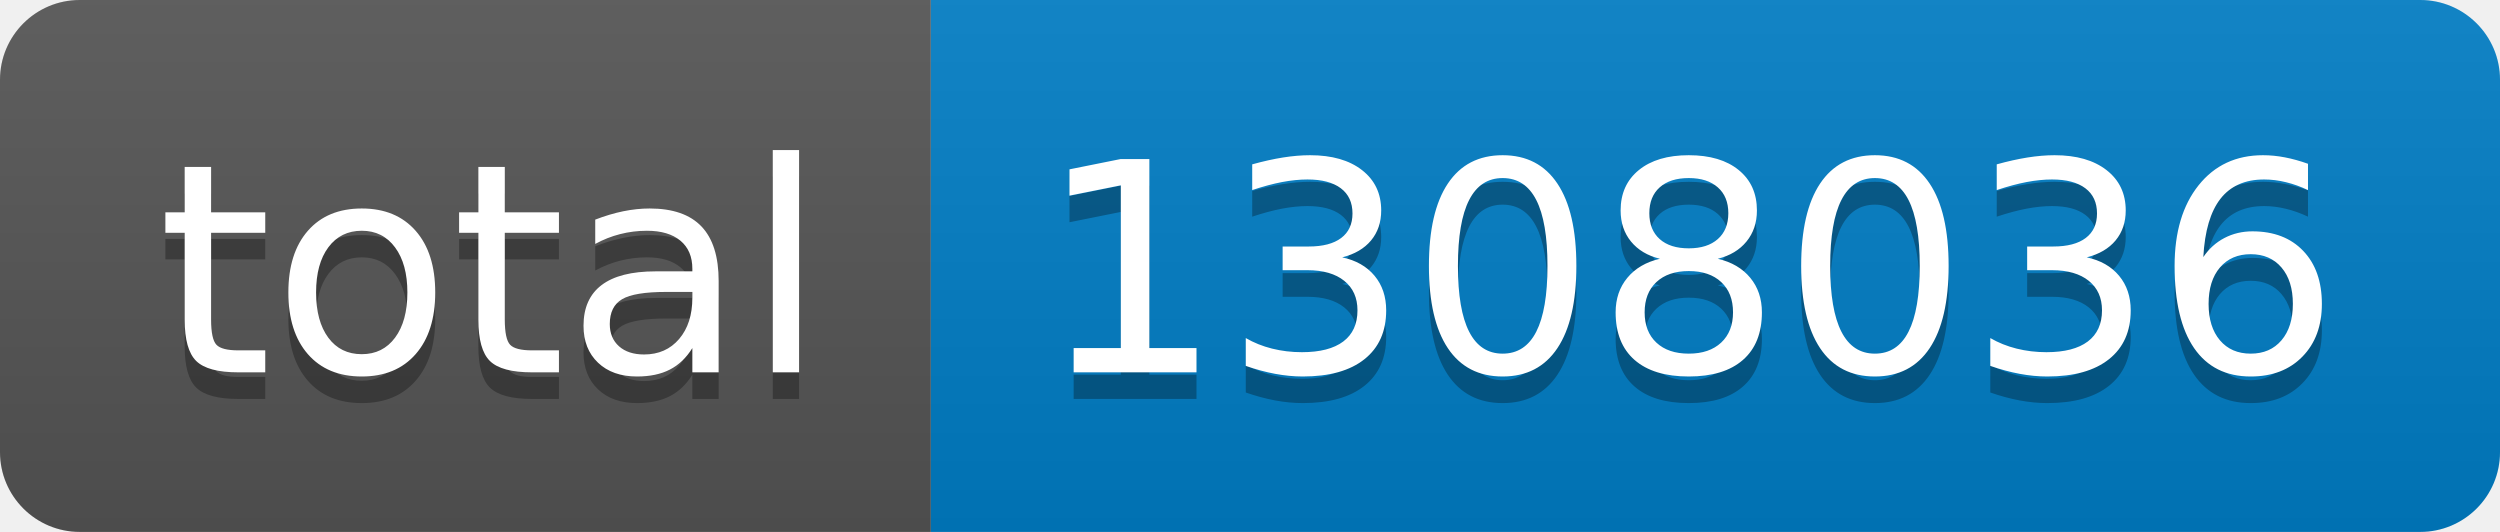
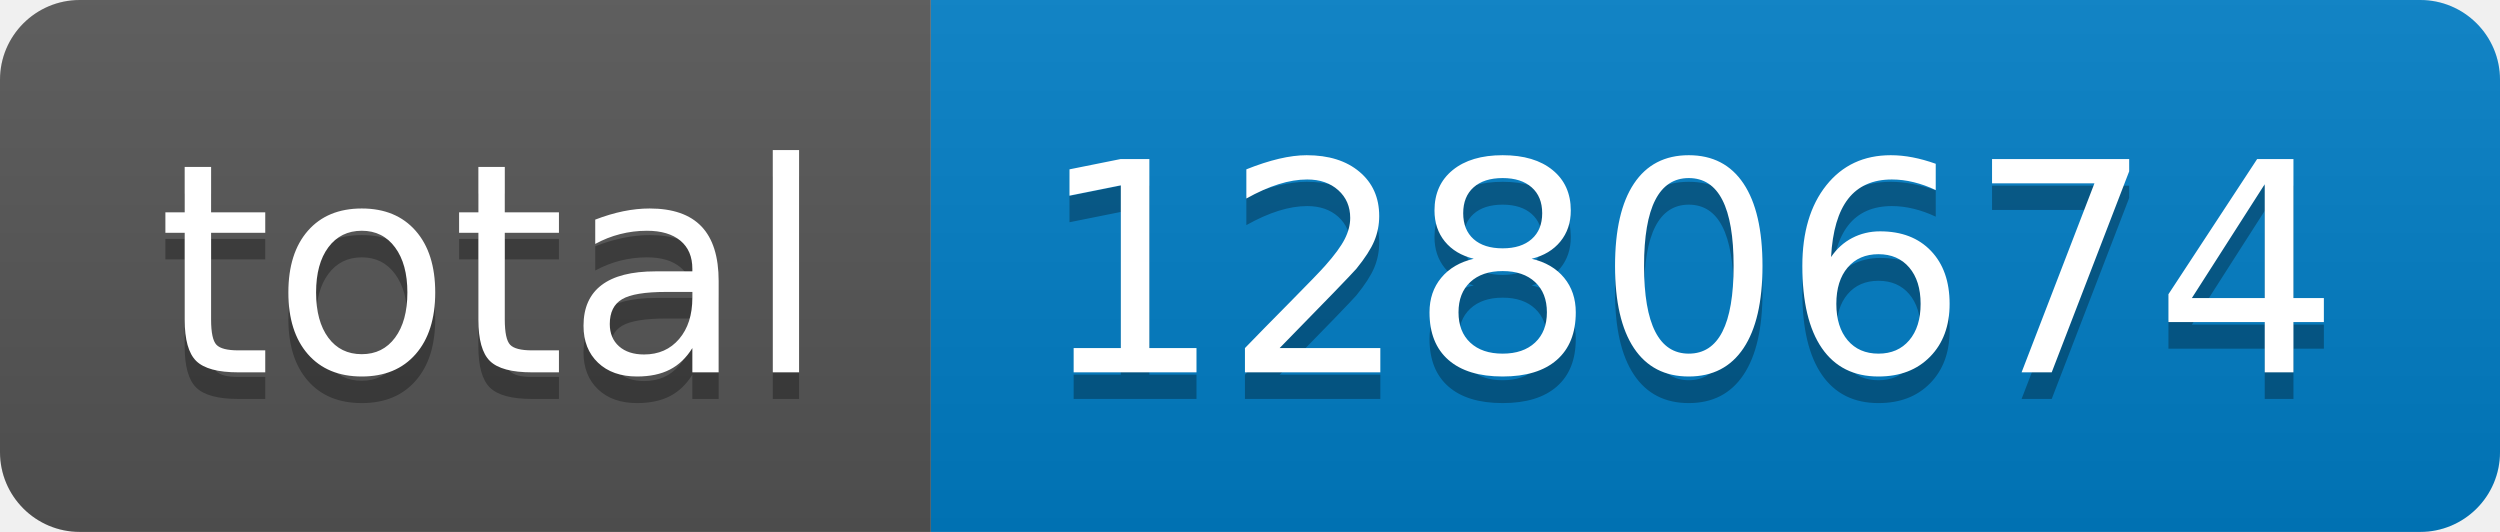
- <svg xmlns="http://www.w3.org/2000/svg" width="94" height="20" role="img" aria-label="total: 1308036">
+ <svg xmlns="http://www.w3.org/2000/svg" width="94" height="20" role="img" aria-label="total: 1280674">
  <linearGradient id="s" x2="0" y2="100%">
    <stop offset="0" stop-color="#bbb" stop-opacity=".1" />
    <stop offset="1" stop-opacity=".1" />
  </linearGradient>
  <clipPath id="r">
    <rect width="94" height="20" rx="3" fill="#fff" />
  </clipPath>
  <g clip-path="url(#r)">
    <rect width="35" height="20" fill="#555" />
    <rect x="35" width="59" height="20" fill="#007ec6" />
    <rect width="94" height="20" fill="url(#s)" />
  </g>
  <g fill="#fff" text-anchor="middle" font-family="Verdana,Geneva,DejaVu Sans,sans-serif" text-rendering="geometricPrecision" font-size="110">
    <text aria-hidden="true" x="185" y="150" fill="#010101" fill-opacity=".3" transform="scale(.1)" textLength="250">total</text>
    <text x="185" y="140" transform="scale(.1)" fill="#fff" textLength="250">total</text>
-     <text aria-hidden="true" x="635" y="150" fill="#010101" fill-opacity=".3" transform="scale(.1)" textLength="490">1308036</text>
-     <text x="635" y="140" transform="scale(.1)" fill="#fff" textLength="490">1308036</text>
+     <text aria-hidden="true" x="635" y="150" fill="#010101" fill-opacity=".3" transform="scale(.1)" textLength="490">1280674</text>
+     <text x="635" y="140" transform="scale(.1)" fill="#fff" textLength="490">1280674</text>
  </g>
</svg>
